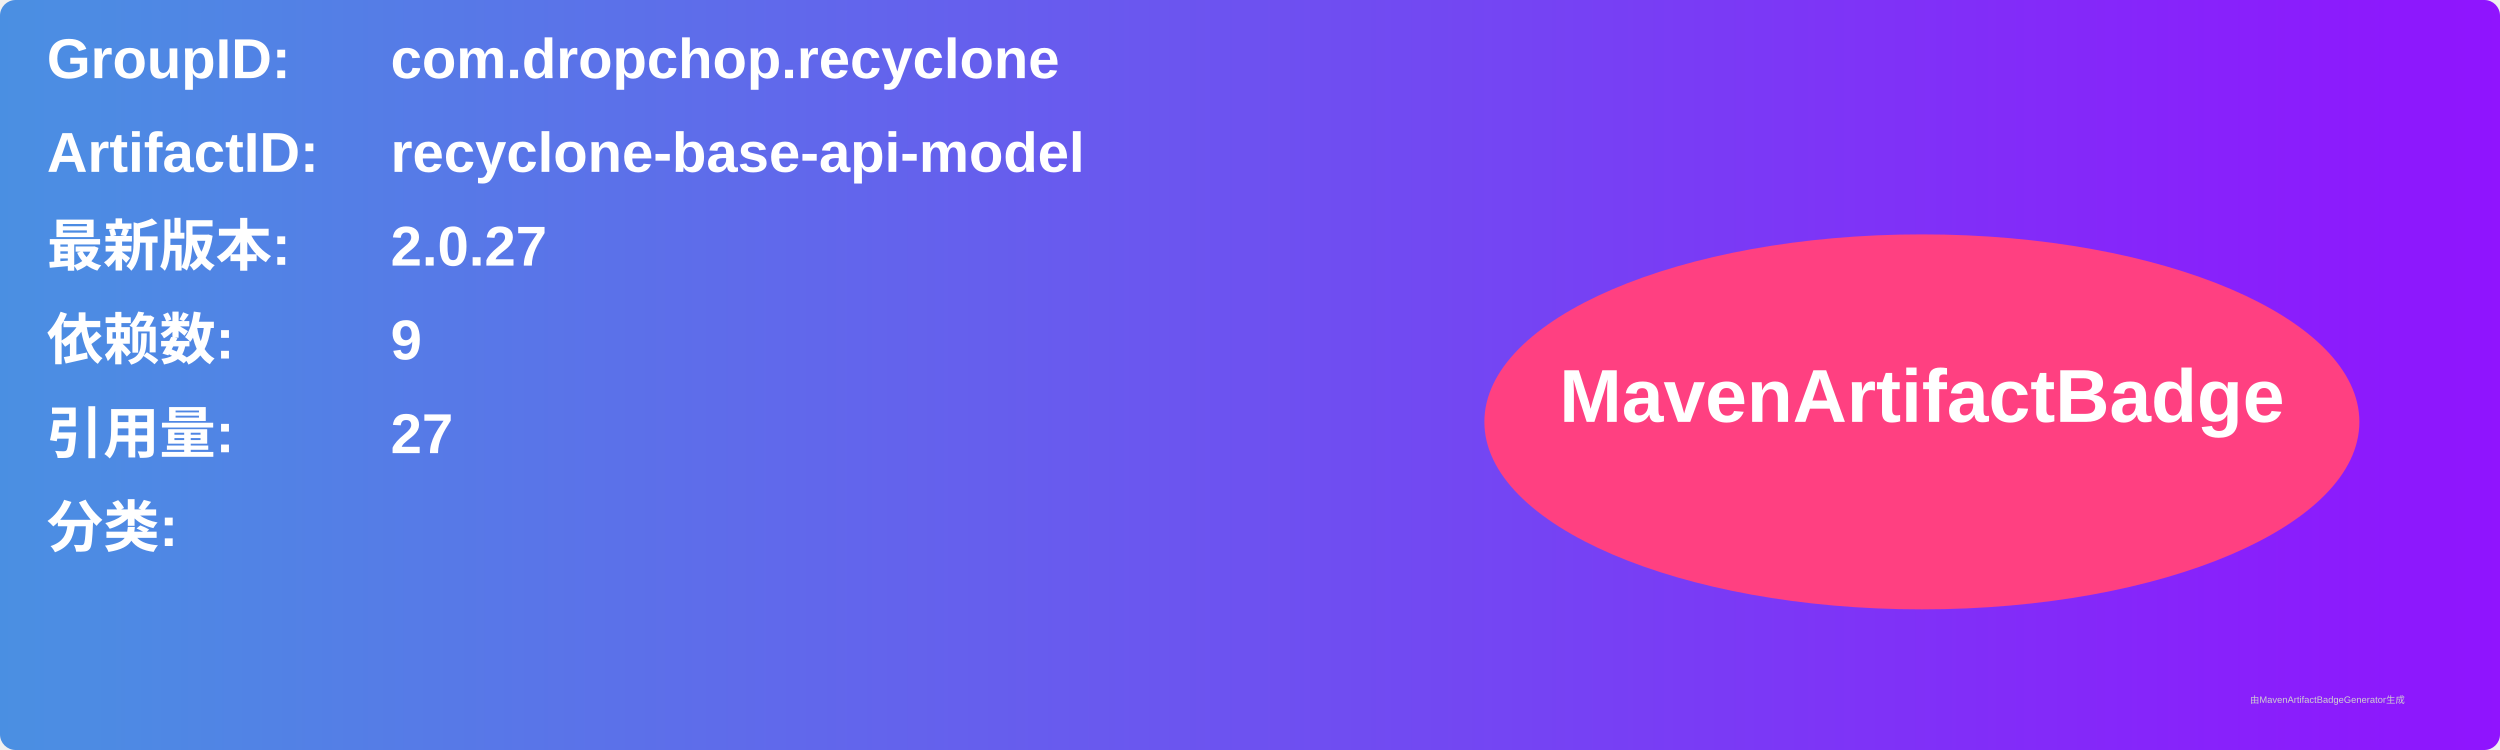
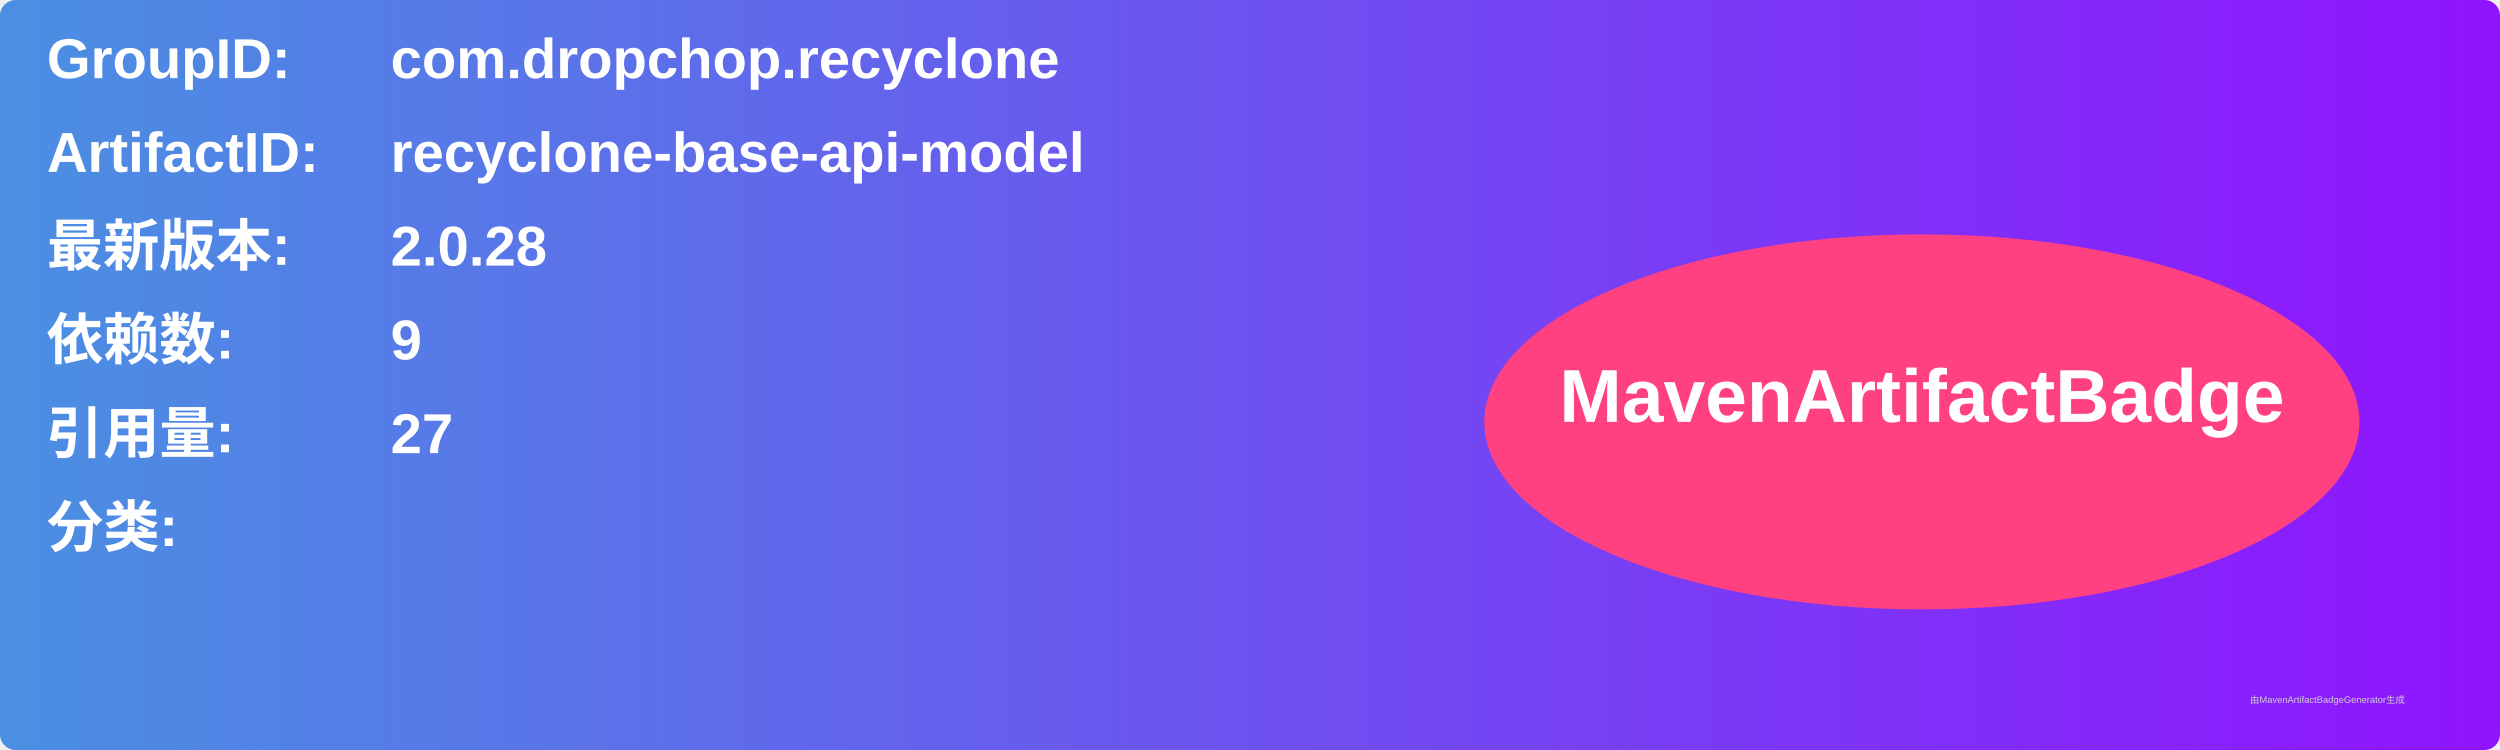
<svg xmlns="http://www.w3.org/2000/svg" width="800" height="240" viewBox="0 0 800 240">
  <linearGradient id="grad" x1="0%" y1="0%" x2="100%" y2="0%">
    <stop offset="0%" stop-color="#4a90e2" />
    <stop offset="100%" stop-color="#9013fe" />
  </linearGradient>
  <rect width="100%" height="100%" rx="5" ry="5" fill="url(#grad)" />
  <g transform="translate(15, 15)">
    <text x="0" y="10" font-family="Arial" font-size="18" fill="white" font-weight="bold" width="260">GroupID:</text>
    <text x="110" y="10" font-family="Arial" font-size="18" fill="white" font-weight="bold" width="460">com.dropchop.recyclone</text>
    <text x="0" y="40" font-family="Arial" font-size="18" fill="white" font-weight="bold" width="260">ArtifactID:</text>
    <text x="110" y="40" font-family="Arial" font-size="18" fill="white" font-weight="bold" width="460">recyclone-base-api-model</text>
    <text x="0" y="70" font-family="Arial" font-size="18" fill="white" font-weight="bold">最新版本:</text>
    <text x="110" y="70" font-family="Arial" font-size="18" fill="white" font-weight="bold">
-       <tspan font-weight="bold">2.0.27</tspan>
+       <tspan font-weight="bold">2.0.28</tspan>
    </text>
    <text x="0" y="100" font-family="Arial" font-size="18" fill="white" font-weight="bold">依赖数: </text>
    <text x="110" y="100" font-family="Arial" font-size="18" fill="white">
      <tspan font-weight="bold">9</tspan>
    </text>
    <text x="0" y="130" font-family="Arial" font-size="18" fill="white" font-weight="bold">引用量: </text>
    <text x="110" y="130" font-family="Arial" font-size="18" fill="white">
      <tspan font-weight="bold">27</tspan>
    </text>
    <text x="0" y="160" font-family="Arial" font-size="18" fill="white" font-weight="bold">分类:</text>
    <text x="10" y="190" font-family="Arial" font-size="10" fill="white">
      <tspan font-weight="bold" />
    </text>
    <ellipse cx="600" cy="120" rx="140" ry="60" fill="#ff4081" />
    <text x="600" y="120" text-anchor="middle" font-family="Arial" font-size="24" fill="white" font-weight="bold">MavenArtifactBadge</text>
  </g>
  <text x="720" y="225" font-family="Arial" font-size="3" fill="#d0d0d0">由MavenArtifactBadgeGenerator生成</text>
</svg>
